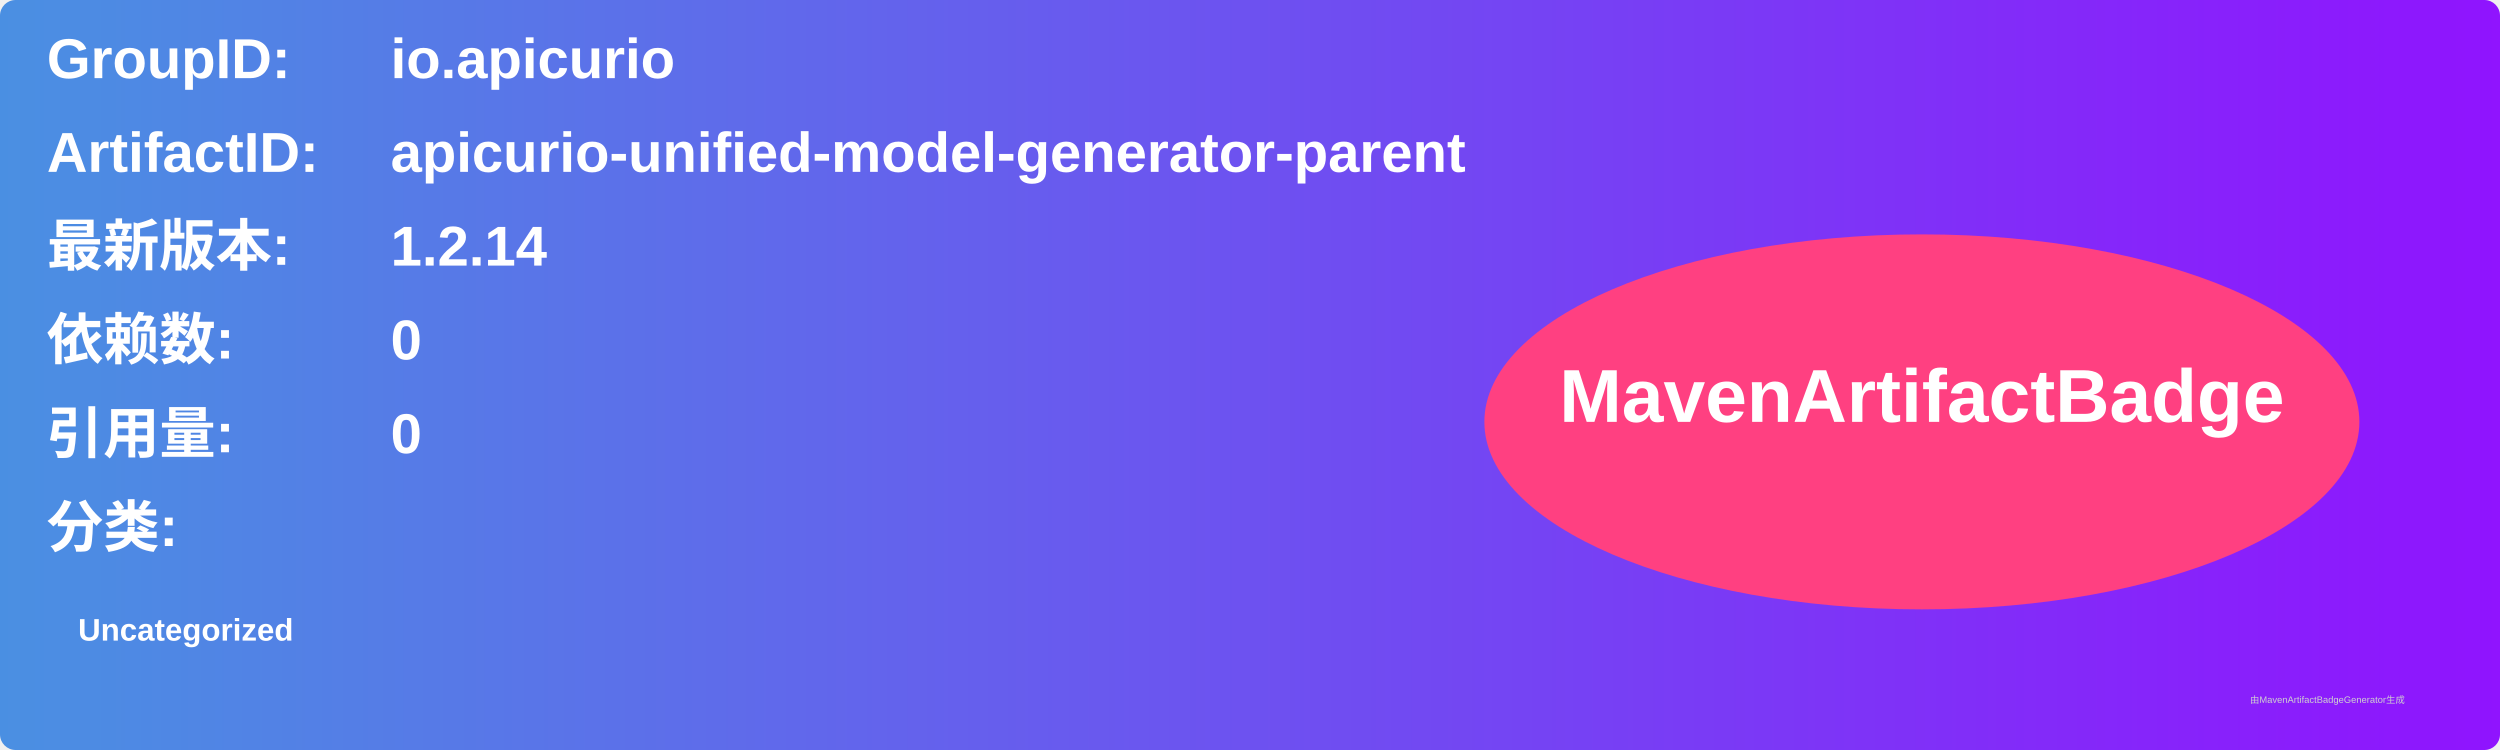
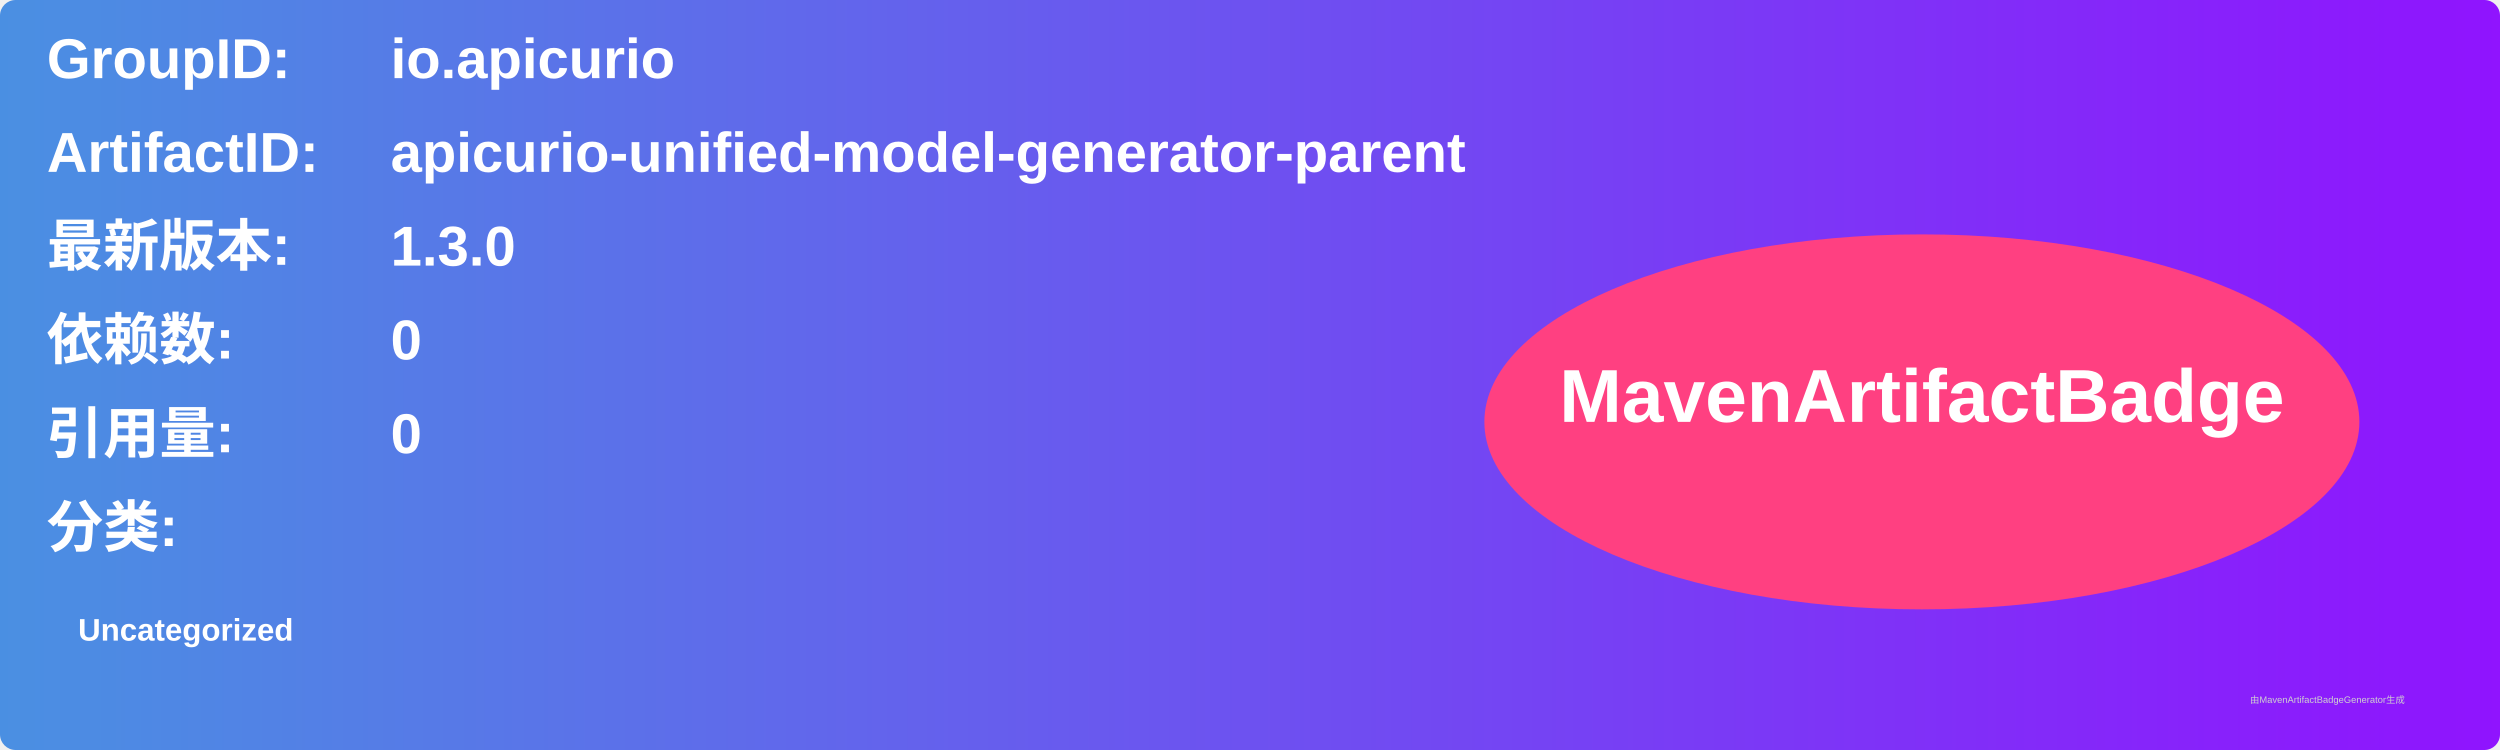
<svg xmlns="http://www.w3.org/2000/svg" width="800" height="240" viewBox="0 0 800 240">
  <linearGradient id="grad" x1="0%" y1="0%" x2="100%" y2="0%">
    <stop offset="0%" stop-color="#4a90e2" />
    <stop offset="100%" stop-color="#9013fe" />
  </linearGradient>
  <rect width="100%" height="100%" rx="5" ry="5" fill="url(#grad)" />
  <g transform="translate(15, 15)">
    <text x="0" y="10" font-family="Arial" font-size="18" fill="white" font-weight="bold" width="260">GroupID:</text>
    <text x="110" y="10" font-family="Arial" font-size="18" fill="white" font-weight="bold" width="460">io.apicurio</text>
    <text x="0" y="40" font-family="Arial" font-size="18" fill="white" font-weight="bold" width="260">ArtifactID:</text>
    <text x="110" y="40" font-family="Arial" font-size="18" fill="white" font-weight="bold" width="460">apicurio-unified-model-generator-parent</text>
    <text x="0" y="70" font-family="Arial" font-size="18" fill="white" font-weight="bold">最新版本:</text>
    <text x="110" y="70" font-family="Arial" font-size="18" fill="white" font-weight="bold">
-       <tspan font-weight="bold">1.2.14</tspan>
+       <tspan font-weight="bold">1.3.0</tspan>
    </text>
    <text x="0" y="100" font-family="Arial" font-size="18" fill="white" font-weight="bold">依赖数: </text>
    <text x="110" y="100" font-family="Arial" font-size="18" fill="white">
      <tspan font-weight="bold">0</tspan>
    </text>
    <text x="0" y="130" font-family="Arial" font-size="18" fill="white" font-weight="bold">引用量: </text>
    <text x="110" y="130" font-family="Arial" font-size="18" fill="white">
      <tspan font-weight="bold">0</tspan>
    </text>
    <text x="0" y="160" font-family="Arial" font-size="18" fill="white" font-weight="bold">分类:</text>
    <text x="10" y="190" font-family="Arial" font-size="10" fill="white">
      <tspan font-weight="bold">Uncategorized</tspan>
    </text>
    <ellipse cx="600" cy="120" rx="140" ry="60" fill="#ff4081" />
    <text x="600" y="120" text-anchor="middle" font-family="Arial" font-size="24" fill="white" font-weight="bold">MavenArtifactBadge</text>
  </g>
  <text x="720" y="225" font-family="Arial" font-size="3" fill="#d0d0d0">由MavenArtifactBadgeGenerator生成</text>
</svg>
